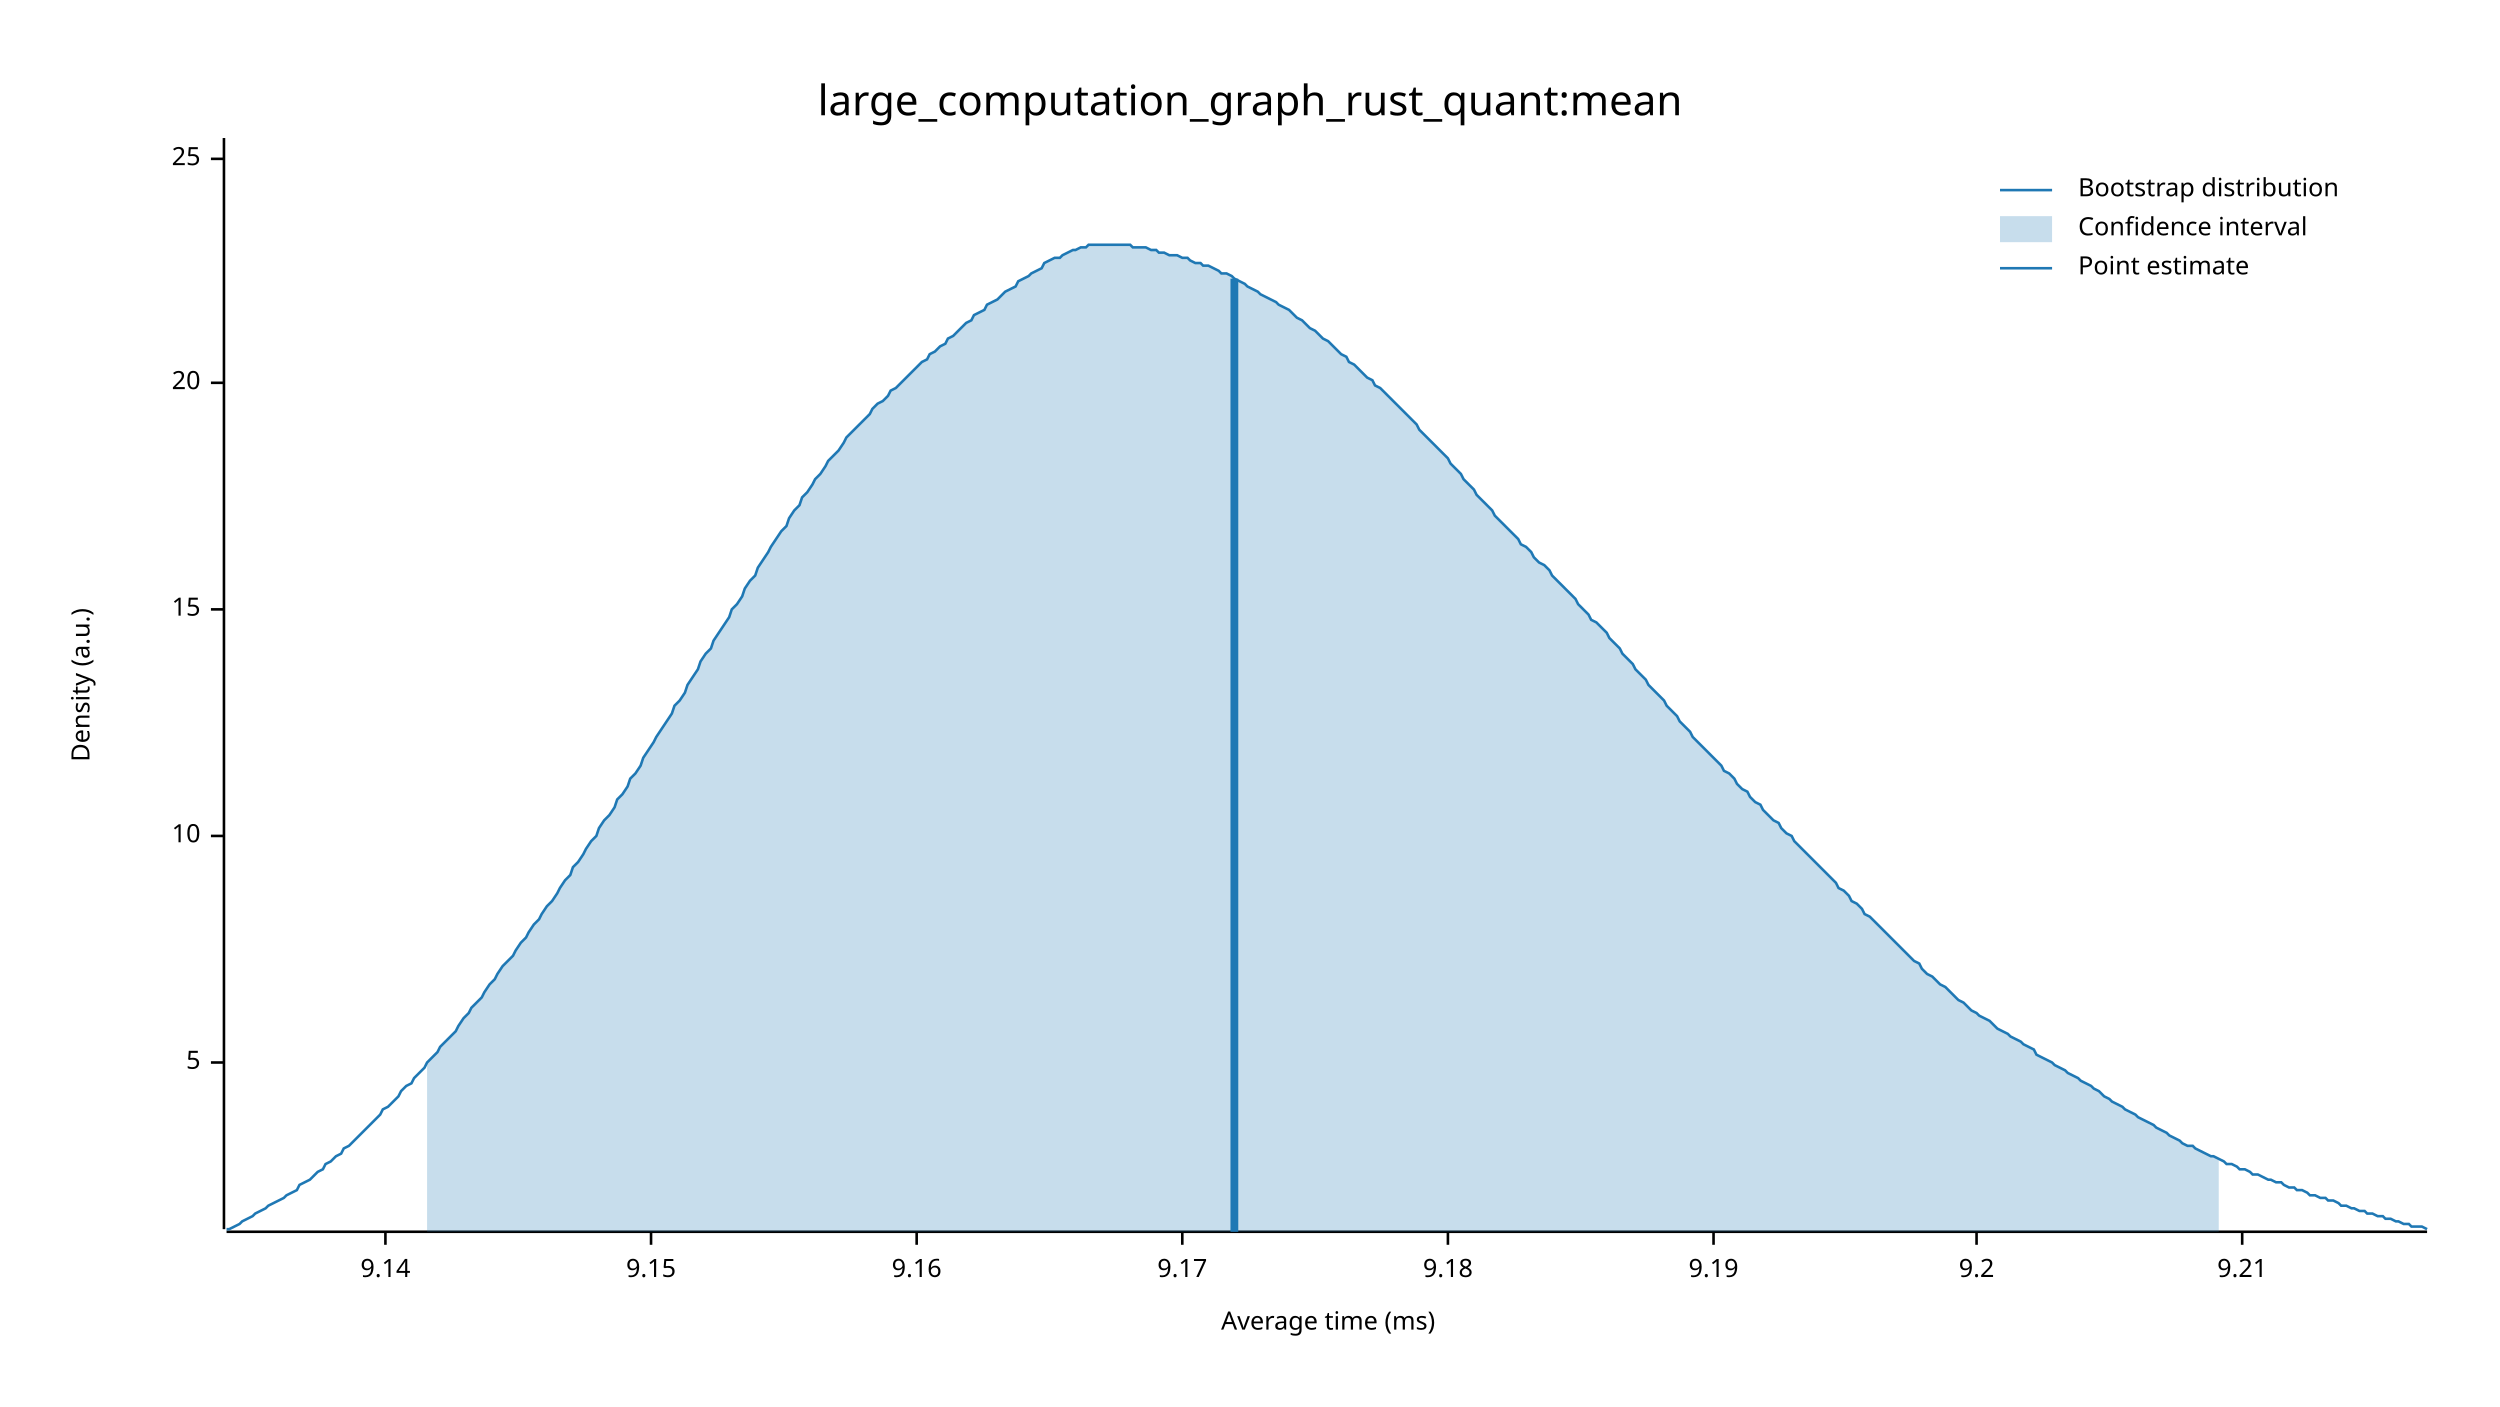
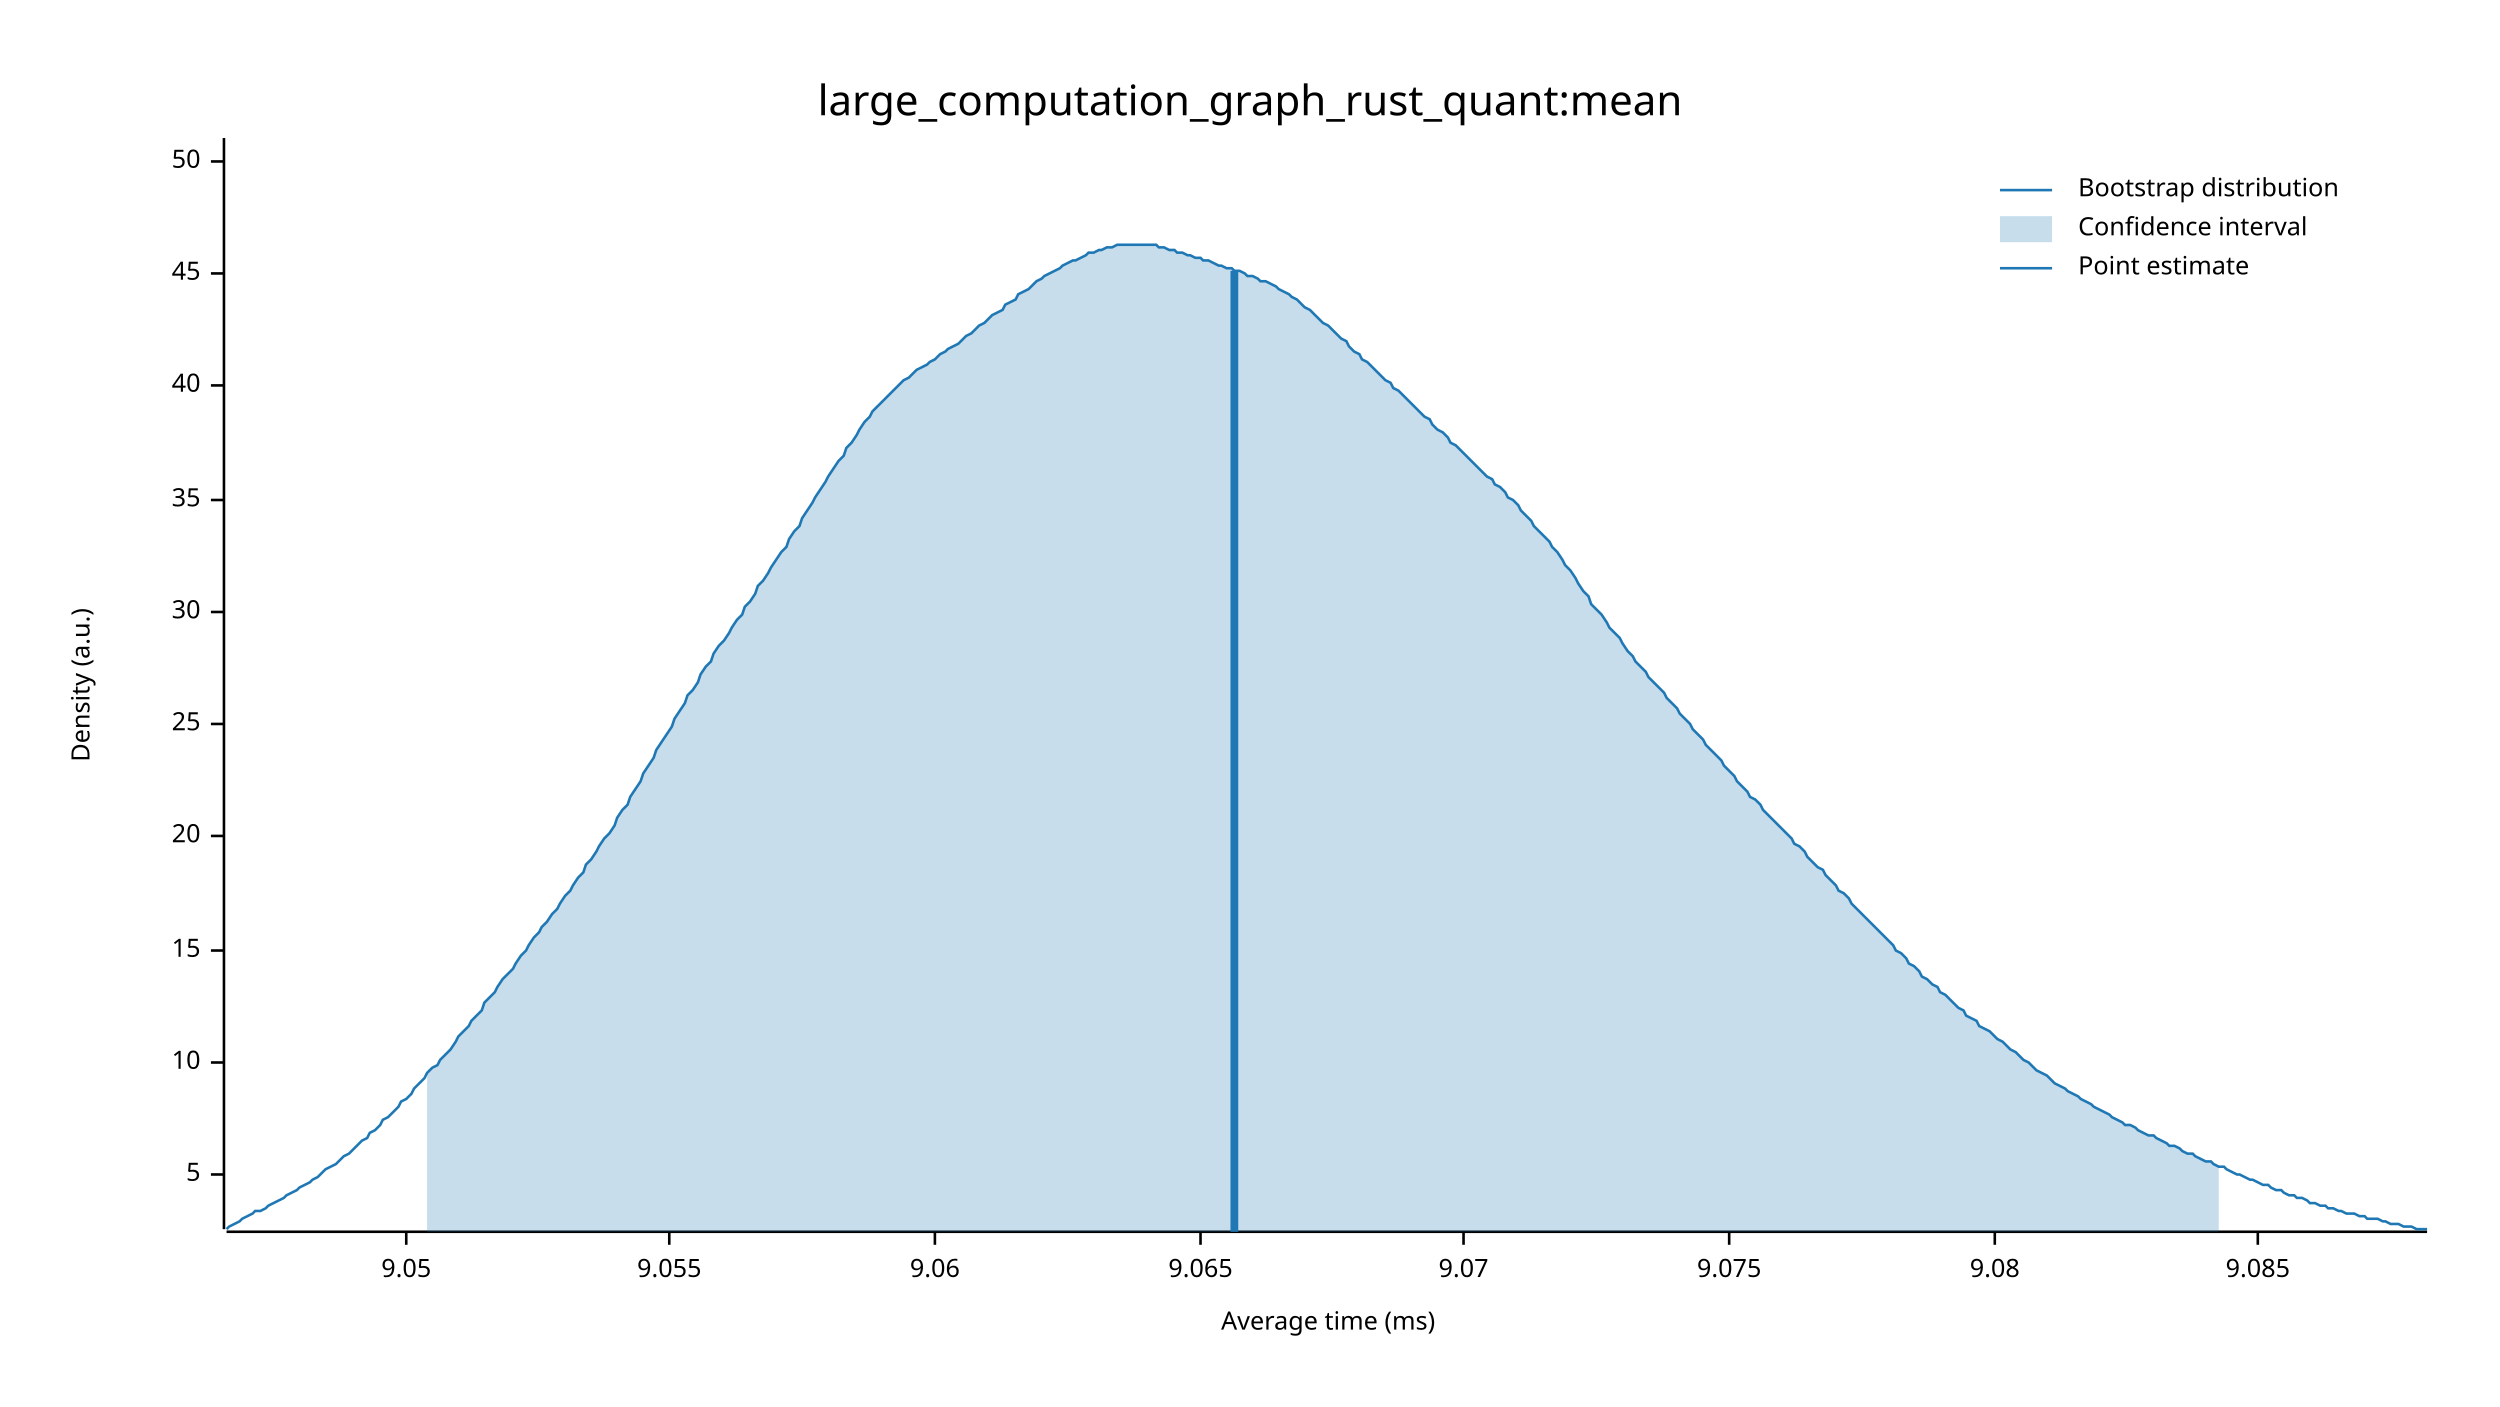
<svg xmlns="http://www.w3.org/2000/svg" width="960" height="540" viewBox="0 0 960 540">
  <text x="480" y="32" dy="0.76em" text-anchor="middle" font-family="sans-serif" font-size="16.129" opacity="1" fill="#000000">
large_computation_graph_rust_quant:mean
</text>
  <text x="27" y="263" dy="0.76em" text-anchor="middle" font-family="sans-serif" font-size="9.677" opacity="1" fill="#000000" transform="rotate(270, 27, 263)">
Density (a.u.)
</text>
  <text x="510" y="513" dy="-0.5ex" text-anchor="middle" font-family="sans-serif" font-size="9.677" opacity="1" fill="#000000">
Average time (ms)
</text>
  <polyline fill="none" opacity="1" stroke="#000000" stroke-width="1" points="86,53 86,472 " />
-   <text x="77" y="408" dy="0.5ex" text-anchor="end" font-family="sans-serif" font-size="9.677" opacity="1" fill="#000000">
+   <text x="77" y="451" dy="0.5ex" text-anchor="end" font-family="sans-serif" font-size="9.677" opacity="1" fill="#000000">
5
</text>
-   <polyline fill="none" opacity="1" stroke="#000000" stroke-width="1" points="81,408 86,408 " />
-   <text x="77" y="321" dy="0.5ex" text-anchor="end" font-family="sans-serif" font-size="9.677" opacity="1" fill="#000000">
+   <polyline fill="none" opacity="1" stroke="#000000" stroke-width="1" points="81,451 86,451 " />
+   <text x="77" y="408" dy="0.5ex" text-anchor="end" font-family="sans-serif" font-size="9.677" opacity="1" fill="#000000">
10
</text>
-   <polyline fill="none" opacity="1" stroke="#000000" stroke-width="1" points="81,321 86,321 " />
-   <text x="77" y="234" dy="0.5ex" text-anchor="end" font-family="sans-serif" font-size="9.677" opacity="1" fill="#000000">
+   <polyline fill="none" opacity="1" stroke="#000000" stroke-width="1" points="81,408 86,408 " />
+   <text x="77" y="365" dy="0.5ex" text-anchor="end" font-family="sans-serif" font-size="9.677" opacity="1" fill="#000000">
15
</text>
-   <polyline fill="none" opacity="1" stroke="#000000" stroke-width="1" points="81,234 86,234 " />
-   <text x="77" y="147" dy="0.5ex" text-anchor="end" font-family="sans-serif" font-size="9.677" opacity="1" fill="#000000">
+   <polyline fill="none" opacity="1" stroke="#000000" stroke-width="1" points="81,365 86,365 " />
+   <text x="77" y="321" dy="0.5ex" text-anchor="end" font-family="sans-serif" font-size="9.677" opacity="1" fill="#000000">
20
</text>
-   <polyline fill="none" opacity="1" stroke="#000000" stroke-width="1" points="81,147 86,147 " />
-   <text x="77" y="61" dy="0.5ex" text-anchor="end" font-family="sans-serif" font-size="9.677" opacity="1" fill="#000000">
+   <polyline fill="none" opacity="1" stroke="#000000" stroke-width="1" points="81,321 86,321 " />
+   <text x="77" y="278" dy="0.5ex" text-anchor="end" font-family="sans-serif" font-size="9.677" opacity="1" fill="#000000">
25
</text>
-   <polyline fill="none" opacity="1" stroke="#000000" stroke-width="1" points="81,61 86,61 " />
+   <polyline fill="none" opacity="1" stroke="#000000" stroke-width="1" points="81,278 86,278 " />
+   <text x="77" y="235" dy="0.5ex" text-anchor="end" font-family="sans-serif" font-size="9.677" opacity="1" fill="#000000">
+ 30
+ </text>
+   <polyline fill="none" opacity="1" stroke="#000000" stroke-width="1" points="81,235 86,235 " />
+   <text x="77" y="192" dy="0.5ex" text-anchor="end" font-family="sans-serif" font-size="9.677" opacity="1" fill="#000000">
+ 35
+ </text>
+   <polyline fill="none" opacity="1" stroke="#000000" stroke-width="1" points="81,192 86,192 " />
+   <text x="77" y="148" dy="0.5ex" text-anchor="end" font-family="sans-serif" font-size="9.677" opacity="1" fill="#000000">
+ 40
+ </text>
+   <polyline fill="none" opacity="1" stroke="#000000" stroke-width="1" points="81,148 86,148 " />
+   <text x="77" y="105" dy="0.5ex" text-anchor="end" font-family="sans-serif" font-size="9.677" opacity="1" fill="#000000">
+ 45
+ </text>
+   <polyline fill="none" opacity="1" stroke="#000000" stroke-width="1" points="81,105 86,105 " />
+   <text x="77" y="62" dy="0.5ex" text-anchor="end" font-family="sans-serif" font-size="9.677" opacity="1" fill="#000000">
+ 50
+ </text>
+   <polyline fill="none" opacity="1" stroke="#000000" stroke-width="1" points="81,62 86,62 " />
  <polyline fill="none" opacity="1" stroke="#000000" stroke-width="1" points="87,473 932,473 " />
-   <text x="148" y="483" dy="0.76em" text-anchor="middle" font-family="sans-serif" font-size="9.677" opacity="1" fill="#000000">
- 9.14
+   <text x="156" y="483" dy="0.76em" text-anchor="middle" font-family="sans-serif" font-size="9.677" opacity="1" fill="#000000">
+ 9.05
</text>
-   <polyline fill="none" opacity="1" stroke="#000000" stroke-width="1" points="148,473 148,478 " />
-   <text x="250" y="483" dy="0.76em" text-anchor="middle" font-family="sans-serif" font-size="9.677" opacity="1" fill="#000000">
- 9.15
+   <polyline fill="none" opacity="1" stroke="#000000" stroke-width="1" points="156,473 156,478 " />
+   <text x="257" y="483" dy="0.76em" text-anchor="middle" font-family="sans-serif" font-size="9.677" opacity="1" fill="#000000">
+ 9.055
</text>
-   <polyline fill="none" opacity="1" stroke="#000000" stroke-width="1" points="250,473 250,478 " />
-   <text x="352" y="483" dy="0.76em" text-anchor="middle" font-family="sans-serif" font-size="9.677" opacity="1" fill="#000000">
- 9.16
+   <polyline fill="none" opacity="1" stroke="#000000" stroke-width="1" points="257,473 257,478 " />
+   <text x="359" y="483" dy="0.76em" text-anchor="middle" font-family="sans-serif" font-size="9.677" opacity="1" fill="#000000">
+ 9.06
</text>
-   <polyline fill="none" opacity="1" stroke="#000000" stroke-width="1" points="352,473 352,478 " />
-   <text x="454" y="483" dy="0.76em" text-anchor="middle" font-family="sans-serif" font-size="9.677" opacity="1" fill="#000000">
- 9.17
+   <polyline fill="none" opacity="1" stroke="#000000" stroke-width="1" points="359,473 359,478 " />
+   <text x="461" y="483" dy="0.76em" text-anchor="middle" font-family="sans-serif" font-size="9.677" opacity="1" fill="#000000">
+ 9.065
</text>
-   <polyline fill="none" opacity="1" stroke="#000000" stroke-width="1" points="454,473 454,478 " />
-   <text x="556" y="483" dy="0.76em" text-anchor="middle" font-family="sans-serif" font-size="9.677" opacity="1" fill="#000000">
- 9.18
+   <polyline fill="none" opacity="1" stroke="#000000" stroke-width="1" points="461,473 461,478 " />
+   <text x="562" y="483" dy="0.76em" text-anchor="middle" font-family="sans-serif" font-size="9.677" opacity="1" fill="#000000">
+ 9.07
</text>
-   <polyline fill="none" opacity="1" stroke="#000000" stroke-width="1" points="556,473 556,478 " />
-   <text x="658" y="483" dy="0.76em" text-anchor="middle" font-family="sans-serif" font-size="9.677" opacity="1" fill="#000000">
- 9.19
+   <polyline fill="none" opacity="1" stroke="#000000" stroke-width="1" points="562,473 562,478 " />
+   <text x="664" y="483" dy="0.76em" text-anchor="middle" font-family="sans-serif" font-size="9.677" opacity="1" fill="#000000">
+ 9.075
</text>
-   <polyline fill="none" opacity="1" stroke="#000000" stroke-width="1" points="658,473 658,478 " />
-   <text x="759" y="483" dy="0.76em" text-anchor="middle" font-family="sans-serif" font-size="9.677" opacity="1" fill="#000000">
- 9.2
+   <polyline fill="none" opacity="1" stroke="#000000" stroke-width="1" points="664,473 664,478 " />
+   <text x="766" y="483" dy="0.76em" text-anchor="middle" font-family="sans-serif" font-size="9.677" opacity="1" fill="#000000">
+ 9.08
</text>
-   <polyline fill="none" opacity="1" stroke="#000000" stroke-width="1" points="759,473 759,478 " />
-   <text x="861" y="483" dy="0.76em" text-anchor="middle" font-family="sans-serif" font-size="9.677" opacity="1" fill="#000000">
- 9.21
+   <polyline fill="none" opacity="1" stroke="#000000" stroke-width="1" points="766,473 766,478 " />
+   <text x="867" y="483" dy="0.76em" text-anchor="middle" font-family="sans-serif" font-size="9.677" opacity="1" fill="#000000">
+ 9.085
</text>
-   <polyline fill="none" opacity="1" stroke="#000000" stroke-width="1" points="861,473 861,478 " />
-   <polyline fill="none" opacity="1" stroke="#1F78B4" stroke-width="1" points="87,472 88,472 90,471 92,470 93,469 95,468 97,467 98,466 100,465 102,464 103,463 105,462 107,461 109,460 110,459 112,458 114,457 115,455 117,454 119,453 120,452 122,450 124,449 125,447 127,446 129,444 131,443 132,441 134,440 136,438 137,437 139,435 141,433 142,432 144,430 146,428 147,426 149,425 151,423 153,421 154,419 156,417 158,416 159,414 161,412 163,410 164,408 166,406 168,404 169,402 171,400 173,398 175,396 176,394 178,391 180,389 181,387 183,385 185,383 186,381 188,378 190,376 191,374 193,371 195,369 197,367 198,365 200,362 202,360 203,358 205,355 207,353 208,351 210,348 212,346 214,343 215,341 217,338 219,336 220,333 222,331 224,328 225,326 227,323 229,321 230,318 232,315 234,313 236,310 237,307 239,305 241,302 242,299 244,297 246,294 247,291 249,288 251,285 252,283 254,280 256,277 258,274 259,271 261,269 263,266 264,263 266,260 268,257 269,254 271,251 273,249 274,246 276,243 278,240 280,237 281,234 283,232 285,229 286,226 288,223 290,221 291,218 293,215 295,212 296,210 298,207 300,204 302,202 303,199 305,196 307,194 308,191 310,189 312,186 313,184 315,182 317,179 318,177 320,175 322,173 324,170 325,168 327,166 329,164 330,163 332,161 334,159 335,157 337,155 339,154 341,152 342,150 344,149 346,147 347,146 349,144 351,142 352,141 354,139 356,138 357,136 359,135 361,133 363,132 364,130 366,129 368,127 369,126 371,124 373,123 374,121 376,120 378,119 379,117 381,116 383,115 385,113 386,112 388,111 390,110 391,108 393,107 395,106 396,105 398,104 400,103 401,101 403,100 405,99 407,99 408,98 410,97 412,96 413,96 415,95 417,95 418,94 420,94 422,94 423,94 425,94 427,94 429,94 430,94 432,94 434,94 435,95 437,95 439,95 440,95 442,96 444,96 445,97 447,97 449,98 451,98 452,98 454,99 456,99 457,100 459,101 461,101 462,102 464,102 466,103 468,104 469,105 471,105 473,106 474,107 476,108 478,109 479,110 481,111 483,112 484,113 486,114 488,115 490,116 491,117 493,118 495,119 496,120 498,122 500,123 501,124 503,126 505,127 506,128 508,130 510,131 512,133 513,134 515,136 517,137 518,139 520,140 522,142 523,143 525,145 527,146 528,148 530,149 532,151 534,153 535,154 537,156 539,158 540,159 542,161 544,163 545,165 547,167 549,169 550,170 552,172 554,174 556,176 557,178 559,180 561,182 562,184 564,186 566,188 567,190 569,192 571,194 573,196 574,198 576,200 578,202 579,203 581,205 583,207 584,209 586,210 588,212 589,214 591,216 593,217 595,219 596,221 598,223 600,225 601,226 603,228 605,230 606,232 608,234 610,236 611,238 613,239 615,241 617,243 618,245 620,247 622,249 623,251 625,253 627,255 628,257 630,259 632,261 633,263 635,265 637,267 639,269 640,271 642,273 644,275 645,277 647,279 649,281 650,283 652,285 654,287 655,288 657,290 659,292 661,294 662,296 664,297 666,299 667,301 669,303 671,304 672,306 674,308 676,309 677,311 679,313 681,315 683,316 684,318 686,320 688,321 689,323 691,325 693,327 694,328 696,330 698,332 700,334 701,335 703,337 705,339 706,341 708,342 710,344 711,346 713,347 715,349 716,351 718,352 720,354 722,356 723,357 725,359 727,361 728,362 730,364 732,366 733,367 735,369 737,370 738,372 740,374 742,375 744,377 745,378 747,379 749,381 750,382 752,384 754,385 755,386 757,388 759,389 760,390 762,391 764,392 766,394 767,395 769,396 771,397 772,398 774,399 776,400 777,401 779,402 781,403 782,405 784,406 786,407 788,408 789,409 791,410 793,411 794,412 796,413 798,414 799,415 801,416 803,417 804,418 806,419 808,421 810,422 811,423 813,424 815,425 816,426 818,427 820,428 821,429 823,430 825,431 827,432 828,433 830,434 832,435 833,436 835,437 837,438 838,439 840,440 842,440 843,441 845,442 847,443 849,444 850,444 852,445 854,446 855,447 857,447 859,448 860,449 862,449 864,450 865,451 867,451 869,452 871,453 872,453 874,454 876,454 877,455 879,456 881,456 882,457 884,457 886,458 887,459 889,459 891,460 893,460 894,461 896,461 898,462 899,463 901,463 903,464 904,464 906,465 908,465 909,466 911,466 913,467 915,467 916,468 918,468 920,469 921,469 923,470 925,470 926,471 928,471 930,471 932,472 " />
-   <polygon opacity="0.25" fill="#1F78B4" points="164,408 166,406 168,404 169,402 171,400 173,398 175,396 176,394 178,391 180,389 181,387 183,385 185,383 186,381 188,378 190,376 191,374 193,371 195,369 197,367 198,365 200,362 202,360 203,358 205,355 207,353 208,351 210,348 212,346 214,343 215,341 217,338 219,336 220,333 222,331 224,328 225,326 227,323 229,321 230,318 232,315 234,313 236,310 237,307 239,305 241,302 242,299 244,297 246,294 247,291 249,288 251,285 252,283 254,280 256,277 258,274 259,271 261,269 263,266 264,263 266,260 268,257 269,254 271,251 273,249 274,246 276,243 278,240 280,237 281,234 283,232 285,229 286,226 288,223 290,221 291,218 293,215 295,212 296,210 298,207 300,204 302,202 303,199 305,196 307,194 308,191 310,189 312,186 313,184 315,182 317,179 318,177 320,175 322,173 324,170 325,168 327,166 329,164 330,163 332,161 334,159 335,157 337,155 339,154 341,152 342,150 344,149 346,147 347,146 349,144 351,142 352,141 354,139 356,138 357,136 359,135 361,133 363,132 364,130 366,129 368,127 369,126 371,124 373,123 374,121 376,120 378,119 379,117 381,116 383,115 385,113 386,112 388,111 390,110 391,108 393,107 395,106 396,105 398,104 400,103 401,101 403,100 405,99 407,99 408,98 410,97 412,96 413,96 415,95 417,95 418,94 420,94 422,94 423,94 425,94 427,94 429,94 430,94 432,94 434,94 435,95 437,95 439,95 440,95 442,96 444,96 445,97 447,97 449,98 451,98 452,98 454,99 456,99 457,100 459,101 461,101 462,102 464,102 466,103 468,104 469,105 471,105 473,106 474,107 476,108 478,109 479,110 481,111 483,112 484,113 486,114 488,115 490,116 491,117 493,118 495,119 496,120 498,122 500,123 501,124 503,126 505,127 506,128 508,130 510,131 512,133 513,134 515,136 517,137 518,139 520,140 522,142 523,143 525,145 527,146 528,148 530,149 532,151 534,153 535,154 537,156 539,158 540,159 542,161 544,163 545,165 547,167 549,169 550,170 552,172 554,174 556,176 557,178 559,180 561,182 562,184 564,186 566,188 567,190 569,192 571,194 573,196 574,198 576,200 578,202 579,203 581,205 583,207 584,209 586,210 588,212 589,214 591,216 593,217 595,219 596,221 598,223 600,225 601,226 603,228 605,230 606,232 608,234 610,236 611,238 613,239 615,241 617,243 618,245 620,247 622,249 623,251 625,253 627,255 628,257 630,259 632,261 633,263 635,265 637,267 639,269 640,271 642,273 644,275 645,277 647,279 649,281 650,283 652,285 654,287 655,288 657,290 659,292 661,294 662,296 664,297 666,299 667,301 669,303 671,304 672,306 674,308 676,309 677,311 679,313 681,315 683,316 684,318 686,320 688,321 689,323 691,325 693,327 694,328 696,330 698,332 700,334 701,335 703,337 705,339 706,341 708,342 710,344 711,346 713,347 715,349 716,351 718,352 720,354 722,356 723,357 725,359 727,361 728,362 730,364 732,366 733,367 735,369 737,370 738,372 740,374 742,375 744,377 745,378 747,379 749,381 750,382 752,384 754,385 755,386 757,388 759,389 760,390 762,391 764,392 766,394 767,395 769,396 771,397 772,398 774,399 776,400 777,401 779,402 781,403 782,405 784,406 786,407 788,408 789,409 791,410 793,411 794,412 796,413 798,414 799,415 801,416 803,417 804,418 806,419 808,421 810,422 811,423 813,424 815,425 816,426 818,427 820,428 821,429 823,430 825,431 827,432 828,433 830,434 832,435 833,436 835,437 837,438 838,439 840,440 842,440 843,441 845,442 847,443 849,444 850,444 852,445 852,473 164,473 " />
-   <polyline fill="none" opacity="1" stroke="#1F78B4" stroke-width="3" points="474,473 474,107 " />
+   <polyline fill="none" opacity="1" stroke="#000000" stroke-width="1" points="867,473 867,478 " />
+   <polyline fill="none" opacity="1" stroke="#1F78B4" stroke-width="1" points="87,472 88,471 90,470 92,469 93,468 95,467 97,466 98,465 100,465 102,464 103,463 105,462 107,461 109,460 110,459 112,458 114,457 115,456 117,455 119,454 120,453 122,452 124,450 125,449 127,448 129,447 131,445 132,444 134,443 136,441 137,440 139,438 141,437 142,435 144,434 146,432 147,430 149,429 151,427 153,425 154,423 156,422 158,420 159,418 161,416 163,414 164,412 166,410 168,409 169,407 171,405 173,403 175,400 176,398 178,396 180,394 181,392 183,390 185,388 186,385 188,383 190,381 191,379 193,376 195,374 197,372 198,370 200,367 202,365 203,363 205,360 207,358 208,356 210,354 212,351 214,349 215,347 217,344 219,342 220,340 222,337 224,335 225,332 227,330 229,327 230,325 232,322 234,320 236,317 237,314 239,311 241,309 242,306 244,303 246,300 247,297 249,294 251,291 252,288 254,285 256,282 258,279 259,276 261,273 263,270 264,267 266,265 268,262 269,259 271,256 273,254 274,251 276,248 278,246 280,243 281,241 283,238 285,236 286,233 288,231 290,228 291,225 293,223 295,220 296,218 298,215 300,212 302,210 303,207 305,204 307,202 308,199 310,196 312,193 313,191 315,188 317,185 318,183 320,180 322,177 324,175 325,172 327,170 329,167 330,165 332,162 334,160 335,158 337,156 339,154 341,152 342,151 344,149 346,147 347,146 349,145 351,143 352,142 354,141 356,140 357,139 359,138 361,136 363,135 364,134 366,133 368,132 369,131 371,129 373,128 374,127 376,125 378,124 379,123 381,121 383,120 385,119 386,117 388,116 390,115 391,113 393,112 395,111 396,110 398,108 400,107 401,106 403,105 405,104 407,103 408,102 410,101 412,100 413,100 415,99 417,98 418,97 420,97 422,96 423,96 425,95 427,95 429,94 430,94 432,94 434,94 435,94 437,94 439,94 440,94 442,94 444,94 445,95 447,95 449,96 451,96 452,97 454,97 456,98 457,98 459,99 461,99 462,100 464,100 466,101 468,102 469,102 471,103 473,103 474,104 476,104 478,105 479,106 481,106 483,107 484,108 486,108 488,109 490,110 491,111 493,112 495,113 496,114 498,115 500,117 501,118 503,119 505,121 506,122 508,124 510,125 512,127 513,128 515,130 517,131 518,133 520,135 522,136 523,138 525,139 527,141 528,142 530,144 532,146 534,147 535,149 537,150 539,152 540,153 542,155 544,157 545,158 547,160 549,161 550,163 552,165 554,166 556,168 557,170 559,171 561,173 562,174 564,176 566,178 567,179 569,181 571,183 573,184 574,186 576,187 578,189 579,191 581,192 583,194 584,196 586,198 588,200 589,202 591,204 593,206 595,208 596,210 598,212 600,215 601,217 603,219 605,222 606,224 608,227 610,229 611,232 613,234 615,236 617,239 618,241 620,243 622,245 623,247 625,250 627,252 628,254 630,256 632,258 633,260 635,262 637,264 639,266 640,268 642,270 644,272 645,274 647,276 649,278 650,280 652,282 654,284 655,286 657,288 659,290 661,292 662,294 664,296 666,298 667,300 669,302 671,304 672,306 674,307 676,309 677,311 679,313 681,315 683,317 684,318 686,320 688,322 689,324 691,325 693,327 694,329 696,331 698,333 700,334 701,336 703,338 705,340 706,342 708,343 710,345 711,347 713,349 715,351 716,352 718,354 720,356 722,358 723,359 725,361 727,363 728,365 730,366 732,368 733,370 735,371 737,373 738,375 740,376 742,378 744,379 745,381 747,382 749,384 750,385 752,387 754,388 755,390 757,391 759,392 760,394 762,395 764,396 766,398 767,399 769,400 771,402 772,403 774,404 776,406 777,407 779,408 781,410 782,411 784,412 786,413 788,415 789,416 791,417 793,418 794,419 796,420 798,421 799,422 801,423 803,424 804,425 806,426 808,427 810,428 811,429 813,430 815,431 816,432 818,432 820,433 821,434 823,435 825,436 827,436 828,437 830,438 832,439 833,440 835,440 837,441 838,442 840,443 842,443 843,444 845,445 847,446 849,446 850,447 852,448 854,448 855,449 857,450 859,451 860,451 862,452 864,453 865,453 867,454 869,455 871,455 872,456 874,457 876,457 877,458 879,459 881,459 882,460 884,460 886,461 887,462 889,462 891,463 893,463 894,464 896,464 898,465 899,465 901,466 903,466 904,466 906,467 908,467 909,468 911,468 913,468 915,469 916,469 918,470 920,470 921,470 923,471 925,471 926,471 928,472 930,472 932,472 " />
+   <polygon opacity="0.25" fill="#1F78B4" points="164,412 166,410 168,409 169,407 171,405 173,403 175,400 176,398 178,396 180,394 181,392 183,390 185,388 186,385 188,383 190,381 191,379 193,376 195,374 197,372 198,370 200,367 202,365 203,363 205,360 207,358 208,356 210,354 212,351 214,349 215,347 217,344 219,342 220,340 222,337 224,335 225,332 227,330 229,327 230,325 232,322 234,320 236,317 237,314 239,311 241,309 242,306 244,303 246,300 247,297 249,294 251,291 252,288 254,285 256,282 258,279 259,276 261,273 263,270 264,267 266,265 268,262 269,259 271,256 273,254 274,251 276,248 278,246 280,243 281,241 283,238 285,236 286,233 288,231 290,228 291,225 293,223 295,220 296,218 298,215 300,212 302,210 303,207 305,204 307,202 308,199 310,196 312,193 313,191 315,188 317,185 318,183 320,180 322,177 324,175 325,172 327,170 329,167 330,165 332,162 334,160 335,158 337,156 339,154 341,152 342,151 344,149 346,147 347,146 349,145 351,143 352,142 354,141 356,140 357,139 359,138 361,136 363,135 364,134 366,133 368,132 369,131 371,129 373,128 374,127 376,125 378,124 379,123 381,121 383,120 385,119 386,117 388,116 390,115 391,113 393,112 395,111 396,110 398,108 400,107 401,106 403,105 405,104 407,103 408,102 410,101 412,100 413,100 415,99 417,98 418,97 420,97 422,96 423,96 425,95 427,95 429,94 430,94 432,94 434,94 435,94 437,94 439,94 440,94 442,94 444,94 445,95 447,95 449,96 451,96 452,97 454,97 456,98 457,98 459,99 461,99 462,100 464,100 466,101 468,102 469,102 471,103 473,103 474,104 476,104 478,105 479,106 481,106 483,107 484,108 486,108 488,109 490,110 491,111 493,112 495,113 496,114 498,115 500,117 501,118 503,119 505,121 506,122 508,124 510,125 512,127 513,128 515,130 517,131 518,133 520,135 522,136 523,138 525,139 527,141 528,142 530,144 532,146 534,147 535,149 537,150 539,152 540,153 542,155 544,157 545,158 547,160 549,161 550,163 552,165 554,166 556,168 557,170 559,171 561,173 562,174 564,176 566,178 567,179 569,181 571,183 573,184 574,186 576,187 578,189 579,191 581,192 583,194 584,196 586,198 588,200 589,202 591,204 593,206 595,208 596,210 598,212 600,215 601,217 603,219 605,222 606,224 608,227 610,229 611,232 613,234 615,236 617,239 618,241 620,243 622,245 623,247 625,250 627,252 628,254 630,256 632,258 633,260 635,262 637,264 639,266 640,268 642,270 644,272 645,274 647,276 649,278 650,280 652,282 654,284 655,286 657,288 659,290 661,292 662,294 664,296 666,298 667,300 669,302 671,304 672,306 674,307 676,309 677,311 679,313 681,315 683,317 684,318 686,320 688,322 689,324 691,325 693,327 694,329 696,331 698,333 700,334 701,336 703,338 705,340 706,342 708,343 710,345 711,347 713,349 715,351 716,352 718,354 720,356 722,358 723,359 725,361 727,363 728,365 730,366 732,368 733,370 735,371 737,373 738,375 740,376 742,378 744,379 745,381 747,382 749,384 750,385 752,387 754,388 755,390 757,391 759,392 760,394 762,395 764,396 766,398 767,399 769,400 771,402 772,403 774,404 776,406 777,407 779,408 781,410 782,411 784,412 786,413 788,415 789,416 791,417 793,418 794,419 796,420 798,421 799,422 801,423 803,424 804,425 806,426 808,427 810,428 811,429 813,430 815,431 816,432 818,432 820,433 821,434 823,435 825,436 827,436 828,437 830,438 832,439 833,440 835,440 837,441 838,442 840,443 842,443 843,444 845,445 847,446 849,446 850,447 852,448 852,473 164,473 " />
+   <polyline fill="none" opacity="1" stroke="#1F78B4" stroke-width="3" points="474,473 474,104 " />
  <text x="798" y="68" dy="0.76em" text-anchor="start" font-family="sans-serif" font-size="9.677" opacity="1" fill="#000000">
Bootstrap distribution
</text>
  <text x="798" y="83" dy="0.76em" text-anchor="start" font-family="sans-serif" font-size="9.677" opacity="1" fill="#000000">
Confidence interval
</text>
  <text x="798" y="98" dy="0.76em" text-anchor="start" font-family="sans-serif" font-size="9.677" opacity="1" fill="#000000">
Point estimate
</text>
  <polyline fill="none" opacity="1" stroke="#1F78B4" stroke-width="1" points="768,73 788,73 " />
  <rect x="768" y="83" width="20" height="10" opacity="0.25" fill="#1F78B4" stroke="none" />
  <polyline fill="none" opacity="1" stroke="#1F78B4" stroke-width="1" points="768,103 788,103 " />
</svg>
